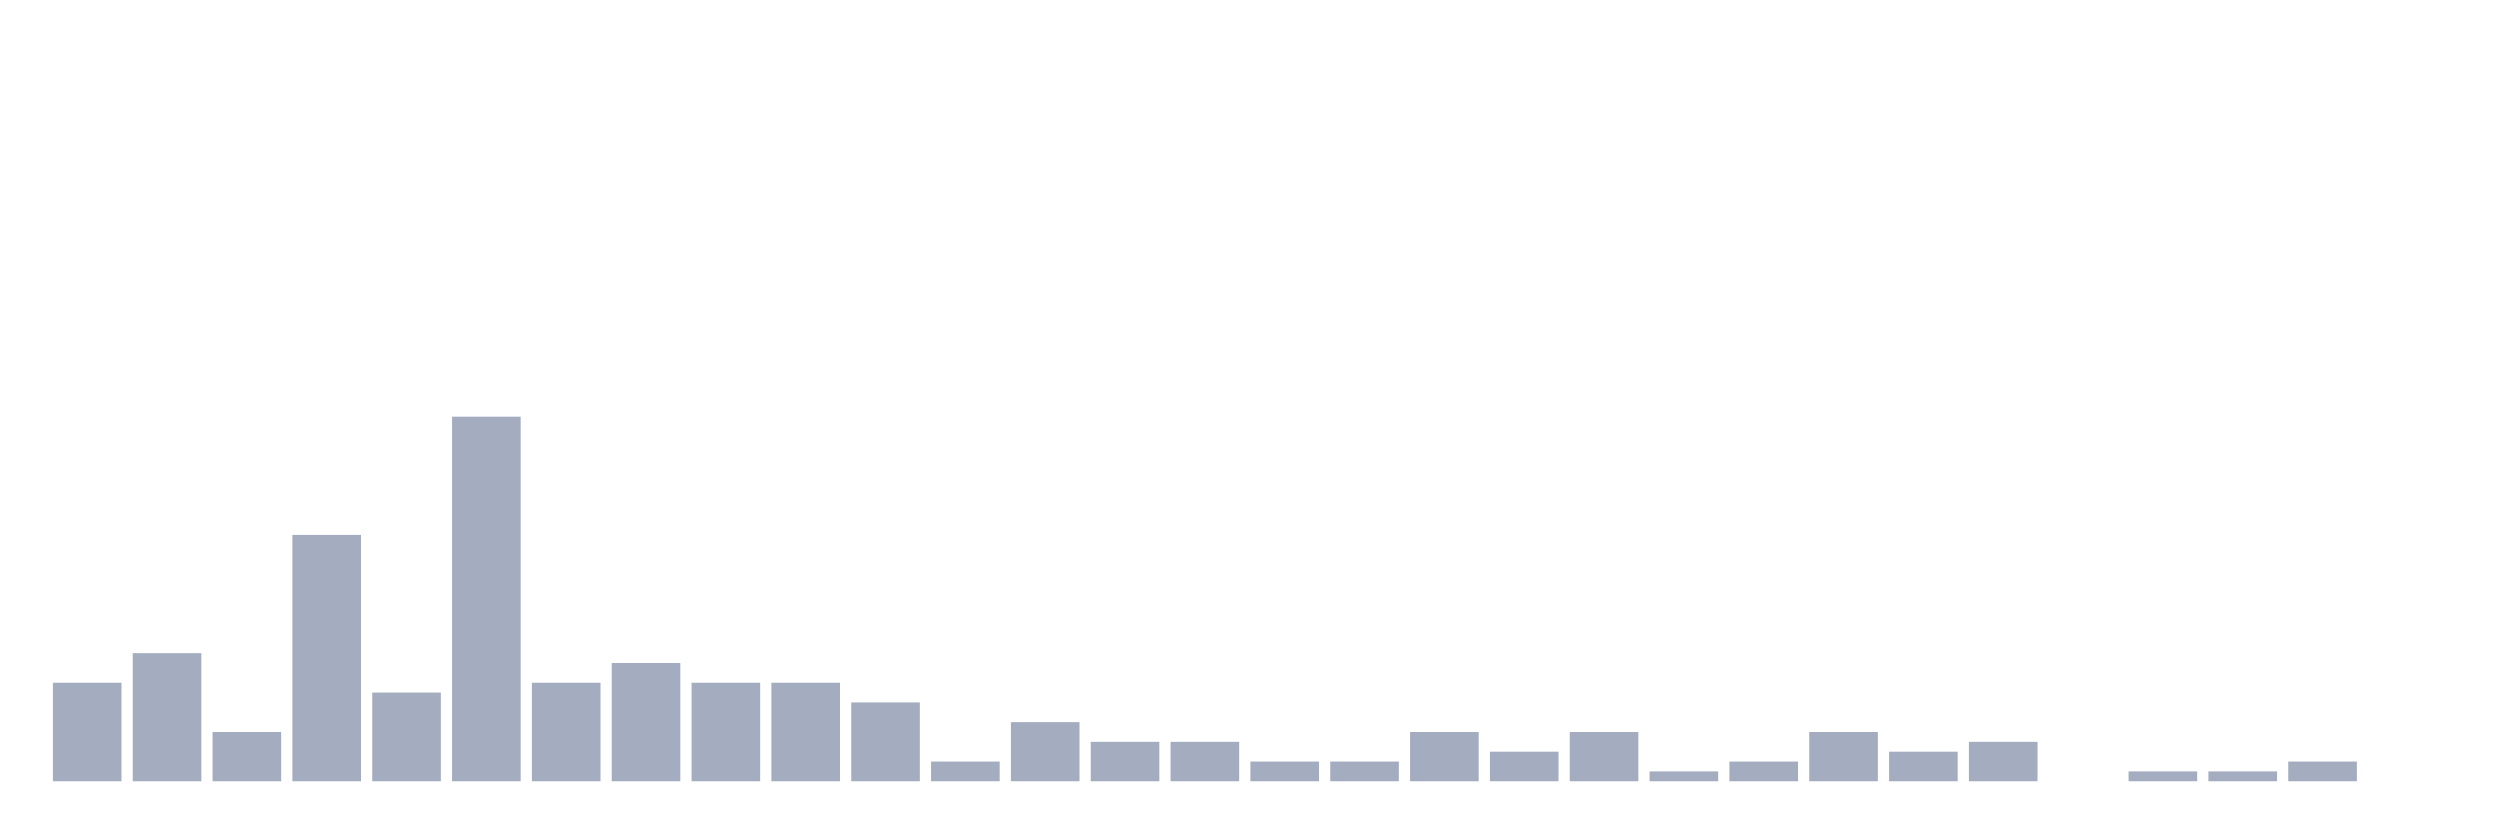
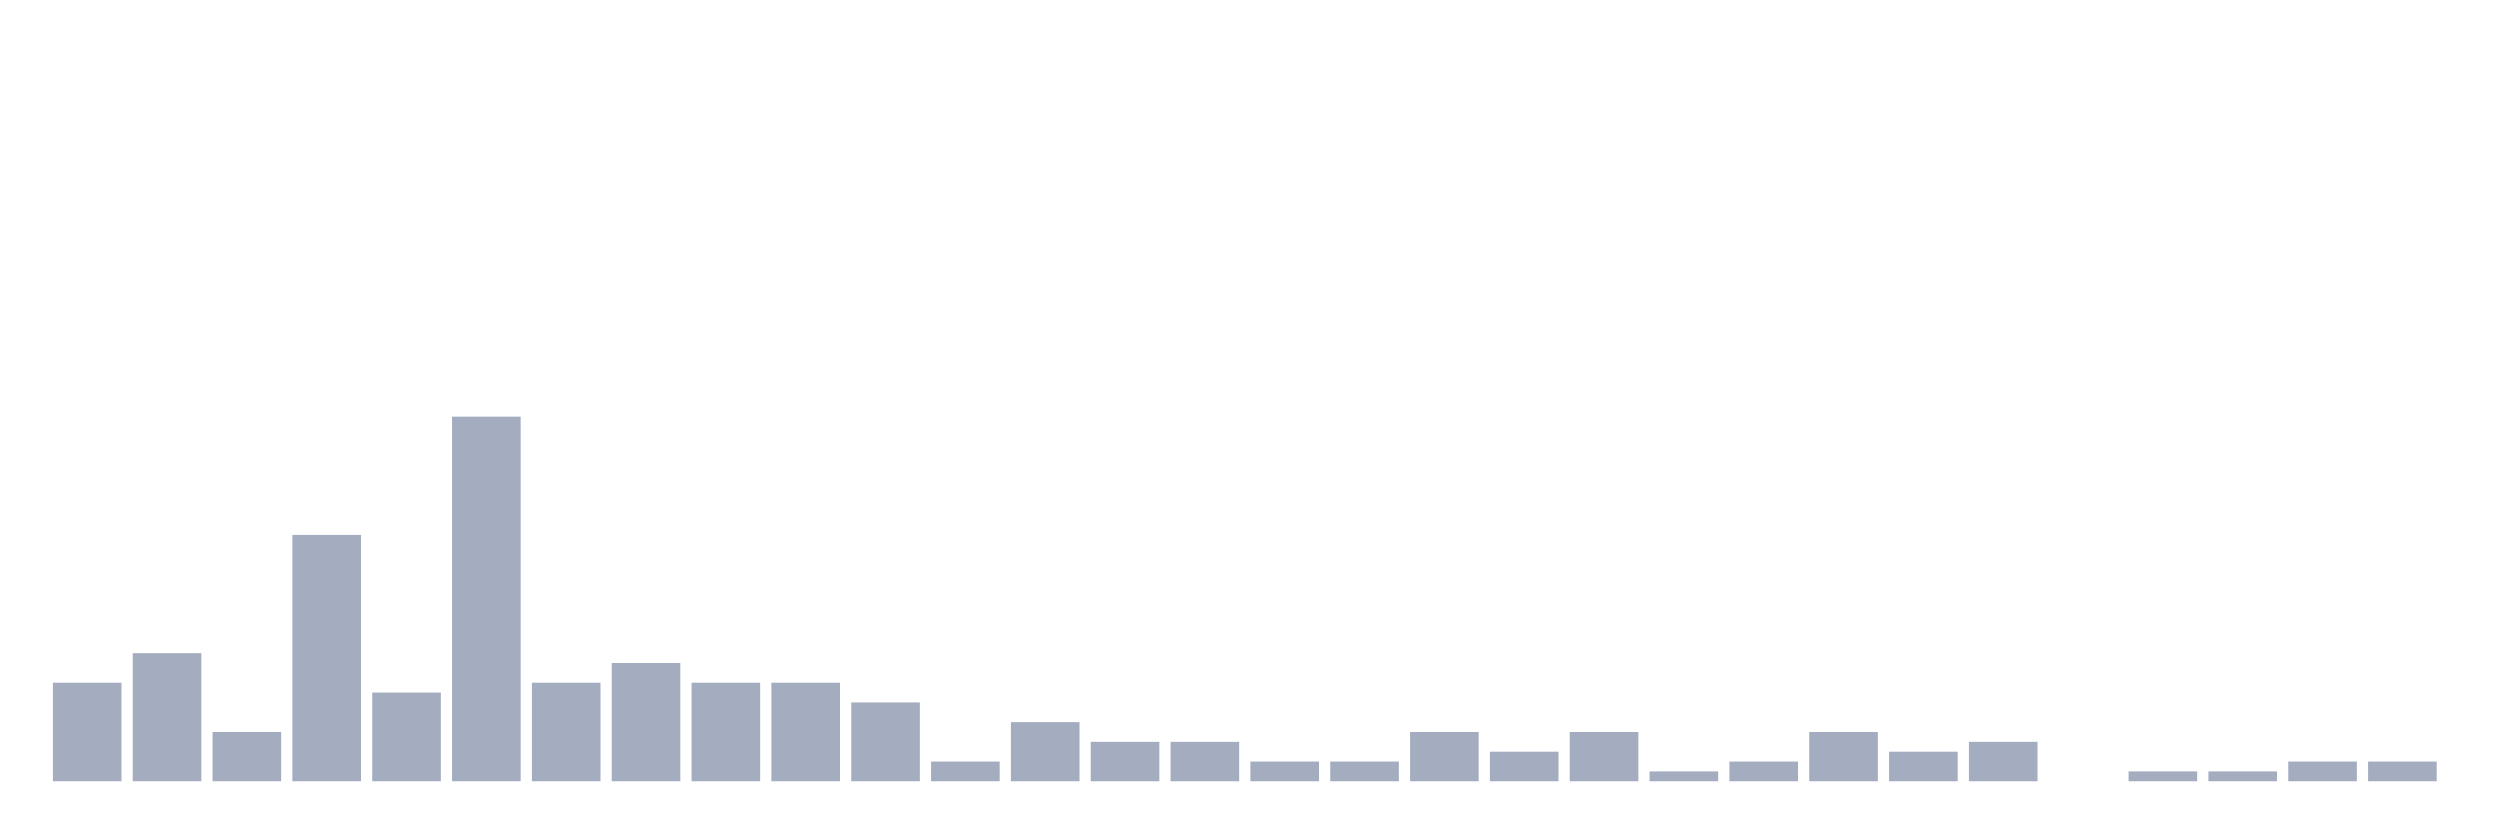
<svg xmlns="http://www.w3.org/2000/svg" viewBox="0 0 480 160">
  <g transform="translate(10,10)">
    <rect class="bar" x="0.153" width="13.175" y="121.081" height="18.919" fill="rgb(164,173,192)" />
    <rect class="bar" x="15.482" width="13.175" y="115.405" height="24.595" fill="rgb(164,173,192)" />
    <rect class="bar" x="30.81" width="13.175" y="130.541" height="9.459" fill="rgb(164,173,192)" />
    <rect class="bar" x="46.138" width="13.175" y="92.703" height="47.297" fill="rgb(164,173,192)" />
    <rect class="bar" x="61.466" width="13.175" y="122.973" height="17.027" fill="rgb(164,173,192)" />
    <rect class="bar" x="76.794" width="13.175" y="70" height="70" fill="rgb(164,173,192)" />
    <rect class="bar" x="92.123" width="13.175" y="121.081" height="18.919" fill="rgb(164,173,192)" />
    <rect class="bar" x="107.451" width="13.175" y="117.297" height="22.703" fill="rgb(164,173,192)" />
    <rect class="bar" x="122.779" width="13.175" y="121.081" height="18.919" fill="rgb(164,173,192)" />
    <rect class="bar" x="138.107" width="13.175" y="121.081" height="18.919" fill="rgb(164,173,192)" />
    <rect class="bar" x="153.436" width="13.175" y="124.865" height="15.135" fill="rgb(164,173,192)" />
    <rect class="bar" x="168.764" width="13.175" y="136.216" height="3.784" fill="rgb(164,173,192)" />
    <rect class="bar" x="184.092" width="13.175" y="128.649" height="11.351" fill="rgb(164,173,192)" />
    <rect class="bar" x="199.42" width="13.175" y="132.432" height="7.568" fill="rgb(164,173,192)" />
    <rect class="bar" x="214.748" width="13.175" y="132.432" height="7.568" fill="rgb(164,173,192)" />
    <rect class="bar" x="230.077" width="13.175" y="136.216" height="3.784" fill="rgb(164,173,192)" />
    <rect class="bar" x="245.405" width="13.175" y="136.216" height="3.784" fill="rgb(164,173,192)" />
    <rect class="bar" x="260.733" width="13.175" y="130.541" height="9.459" fill="rgb(164,173,192)" />
    <rect class="bar" x="276.061" width="13.175" y="134.324" height="5.676" fill="rgb(164,173,192)" />
    <rect class="bar" x="291.39" width="13.175" y="130.541" height="9.459" fill="rgb(164,173,192)" />
    <rect class="bar" x="306.718" width="13.175" y="138.108" height="1.892" fill="rgb(164,173,192)" />
    <rect class="bar" x="322.046" width="13.175" y="136.216" height="3.784" fill="rgb(164,173,192)" />
    <rect class="bar" x="337.374" width="13.175" y="130.541" height="9.459" fill="rgb(164,173,192)" />
    <rect class="bar" x="352.702" width="13.175" y="134.324" height="5.676" fill="rgb(164,173,192)" />
    <rect class="bar" x="368.031" width="13.175" y="132.432" height="7.568" fill="rgb(164,173,192)" />
    <rect class="bar" x="383.359" width="13.175" y="140" height="0" fill="rgb(164,173,192)" />
    <rect class="bar" x="398.687" width="13.175" y="138.108" height="1.892" fill="rgb(164,173,192)" />
    <rect class="bar" x="414.015" width="13.175" y="138.108" height="1.892" fill="rgb(164,173,192)" />
    <rect class="bar" x="429.344" width="13.175" y="136.216" height="3.784" fill="rgb(164,173,192)" />
-     <rect class="bar" x="444.672" width="13.175" y="140" height="0" fill="rgb(164,173,192)" />
+     <rect class="bar" x="444.672" width="13.175" y="136.216" height="3.784" fill="rgb(164,173,192)" />
  </g>
</svg>
